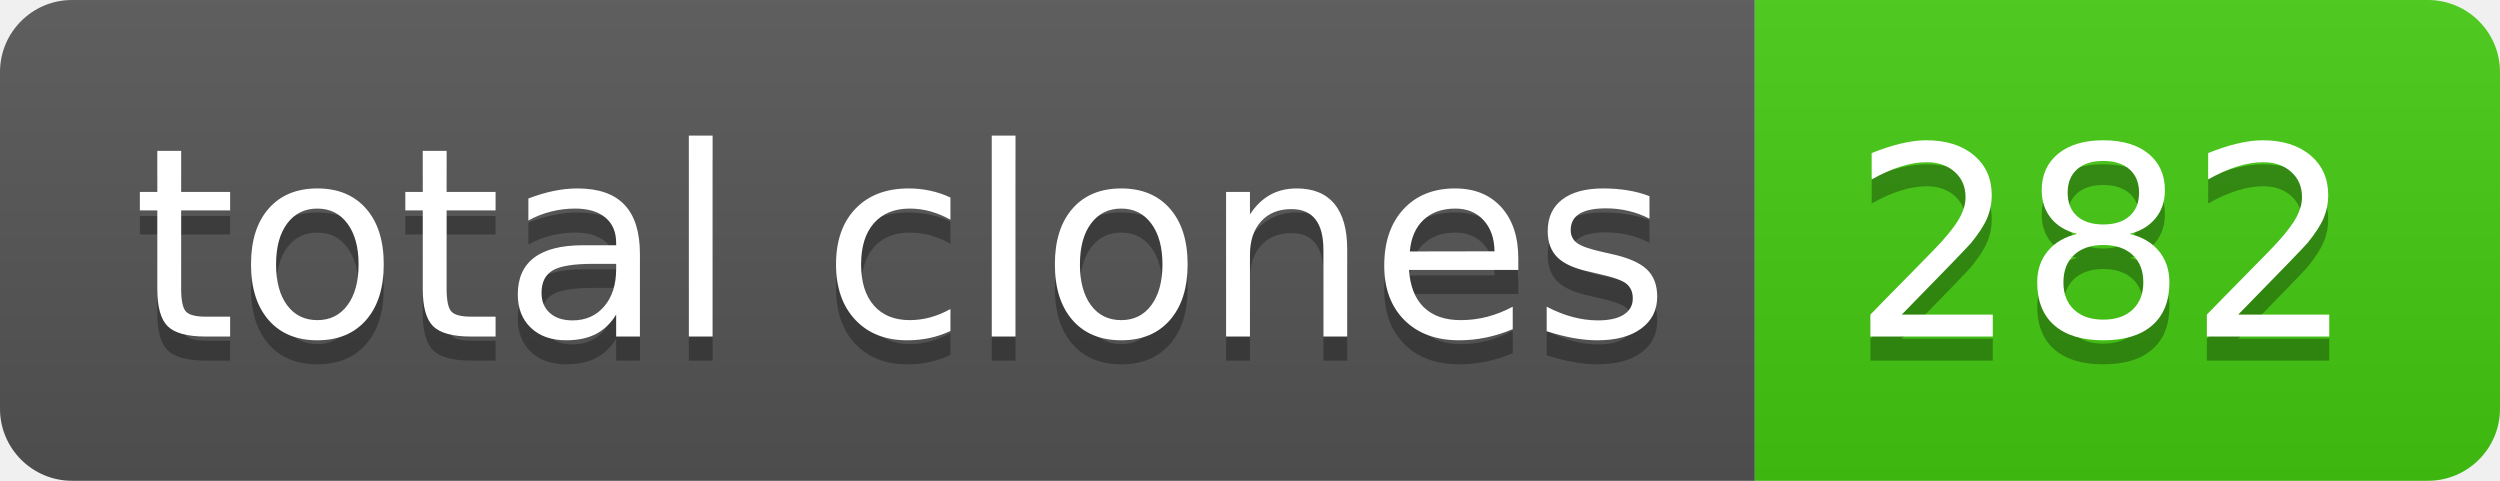
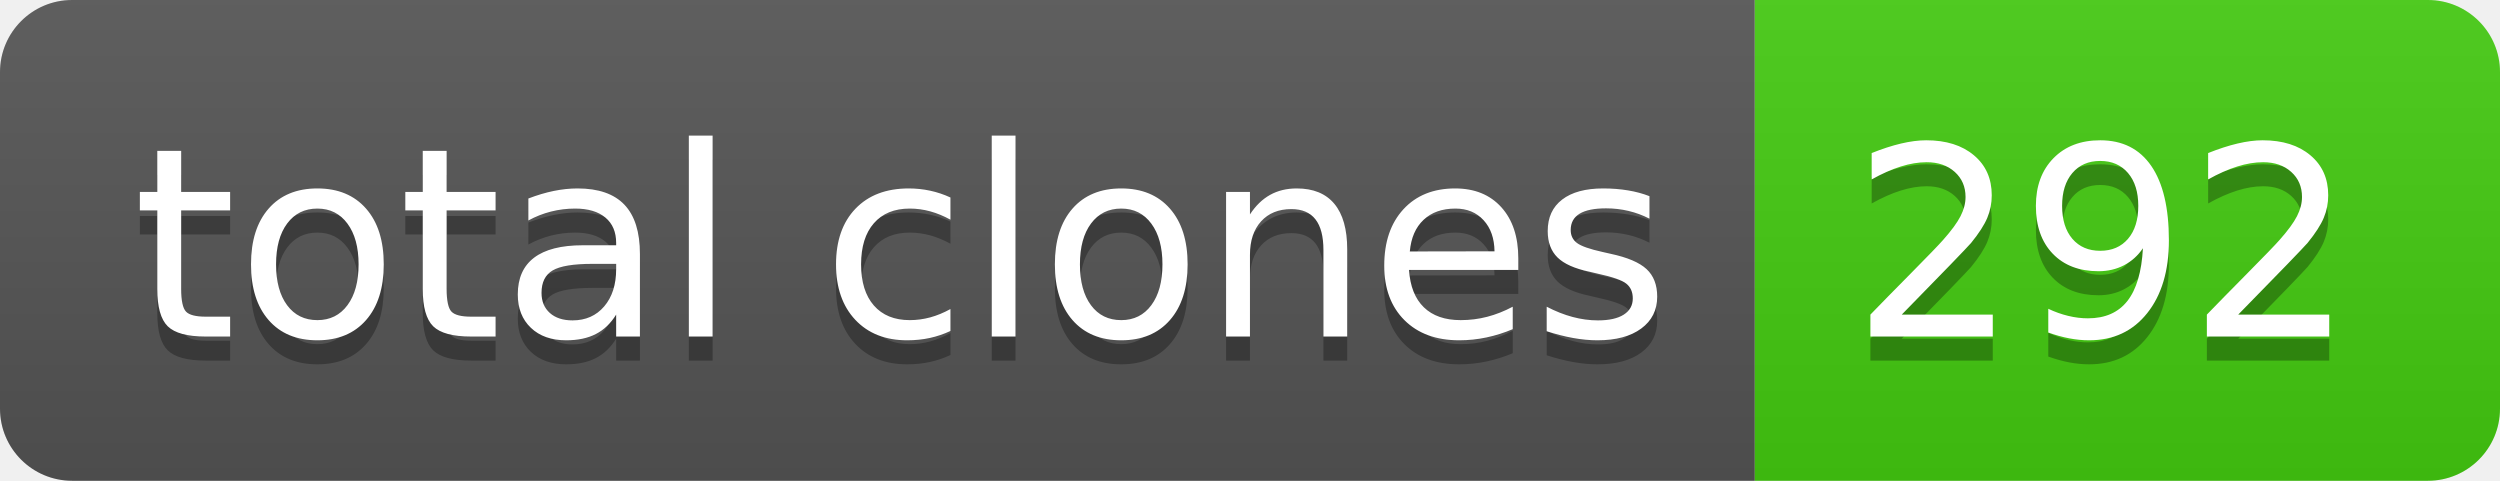
- <svg xmlns="http://www.w3.org/2000/svg" width="104" height="20" role="img" aria-label="total clones: 282">
+ <svg xmlns="http://www.w3.org/2000/svg" width="104" height="20" role="img" aria-label="total clones: 292">
  <linearGradient id="s" x2="0" y2="100%">
    <stop offset="0" stop-color="#bbb" stop-opacity=".1" />
    <stop offset="1" stop-opacity=".1" />
  </linearGradient>
  <clipPath id="r">
    <rect width="104" height="20" rx="3" fill="#fff" />
  </clipPath>
  <g clip-path="url(#r)">
    <rect width="73" height="20" fill="#555" />
    <rect x="73" width="31" height="20" fill="#4c1" />
    <rect width="104" height="20" fill="url(#s)" />
  </g>
  <g fill="#fff" text-anchor="middle" font-family="Verdana,Geneva,DejaVu Sans,sans-serif" text-rendering="geometricPrecision" font-size="110">
    <text aria-hidden="true" x="375" y="150" fill="#010101" fill-opacity=".3" transform="scale(.1)" textLength="630">total clones</text>
    <text x="375" y="140" transform="scale(.1)" fill="#fff" textLength="630">total clones</text>
-     <text aria-hidden="true" x="875" y="150" fill="#010101" fill-opacity=".3" transform="scale(.1)" textLength="210">282</text>
-     <text x="875" y="140" transform="scale(.1)" fill="#fff" textLength="210">282</text>
+     <text aria-hidden="true" x="875" y="150" fill="#010101" fill-opacity=".3" transform="scale(.1)" textLength="210">292</text>
+     <text x="875" y="140" transform="scale(.1)" fill="#fff" textLength="210">292</text>
  </g>
</svg>
